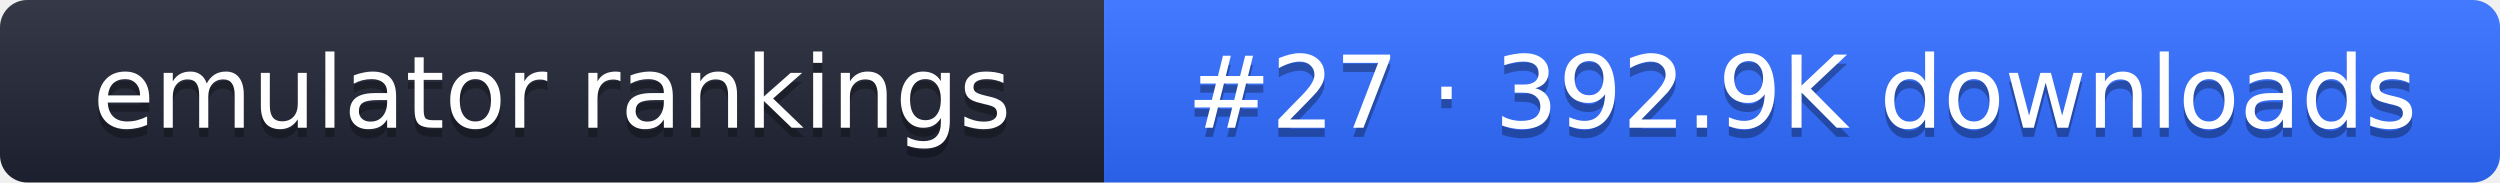
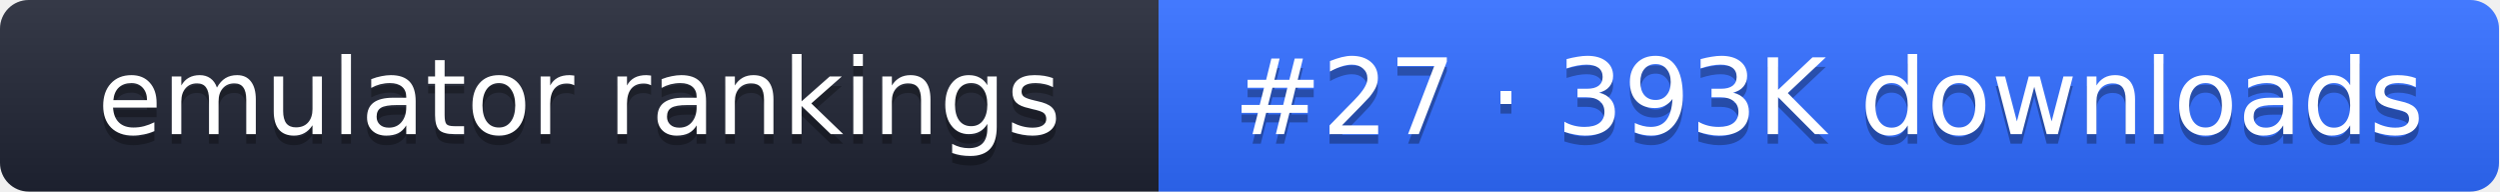
- <svg xmlns="http://www.w3.org/2000/svg" width="274" height="20" role="img" aria-label="emulator rankings: #27 · 392.9K downloads">
+ <svg xmlns="http://www.w3.org/2000/svg" width="261" height="20" role="img" aria-label="emulator rankings: #27 · 393K downloads">
  <linearGradient id="g" x2="0" y2="100%">
    <stop offset="0" stop-color="#fff" stop-opacity=".1" />
    <stop offset="1" stop-opacity=".1" />
  </linearGradient>
  <clipPath id="r">
-     <rect width="274" height="20" rx="3" fill="#fff" />
+     <rect width="261" height="20" rx="3" fill="#fff" />
  </clipPath>
  <g clip-path="url(#r)">
    <rect width="121" height="20" fill="#1f2433" />
-     <rect x="121" width="153" height="20" fill="#2f6bff" />
-     <rect width="274" height="20" fill="url(#g)" />
+     <rect x="121" width="140" height="20" fill="#2f6bff" />
+     <rect width="261" height="20" fill="url(#g)" />
  </g>
  <g fill="#fff" text-anchor="middle" font-family="Verdana,DejaVu Sans,sans-serif" font-size="11">
    <text x="60.5" y="15" fill="#010101" fill-opacity=".3">emulator rankings</text>
    <text x="60.5" y="14">emulator rankings</text>
-     <text x="197.5" y="15" fill="#010101" fill-opacity=".3">#27 · 392.9K downloads</text>
-     <text x="197.5" y="14">#27 · 392.9K downloads</text>
+     <text x="191" y="15" fill="#010101" fill-opacity=".3">#27 · 393K downloads</text>
+     <text x="191" y="14">#27 · 393K downloads</text>
  </g>
</svg>
